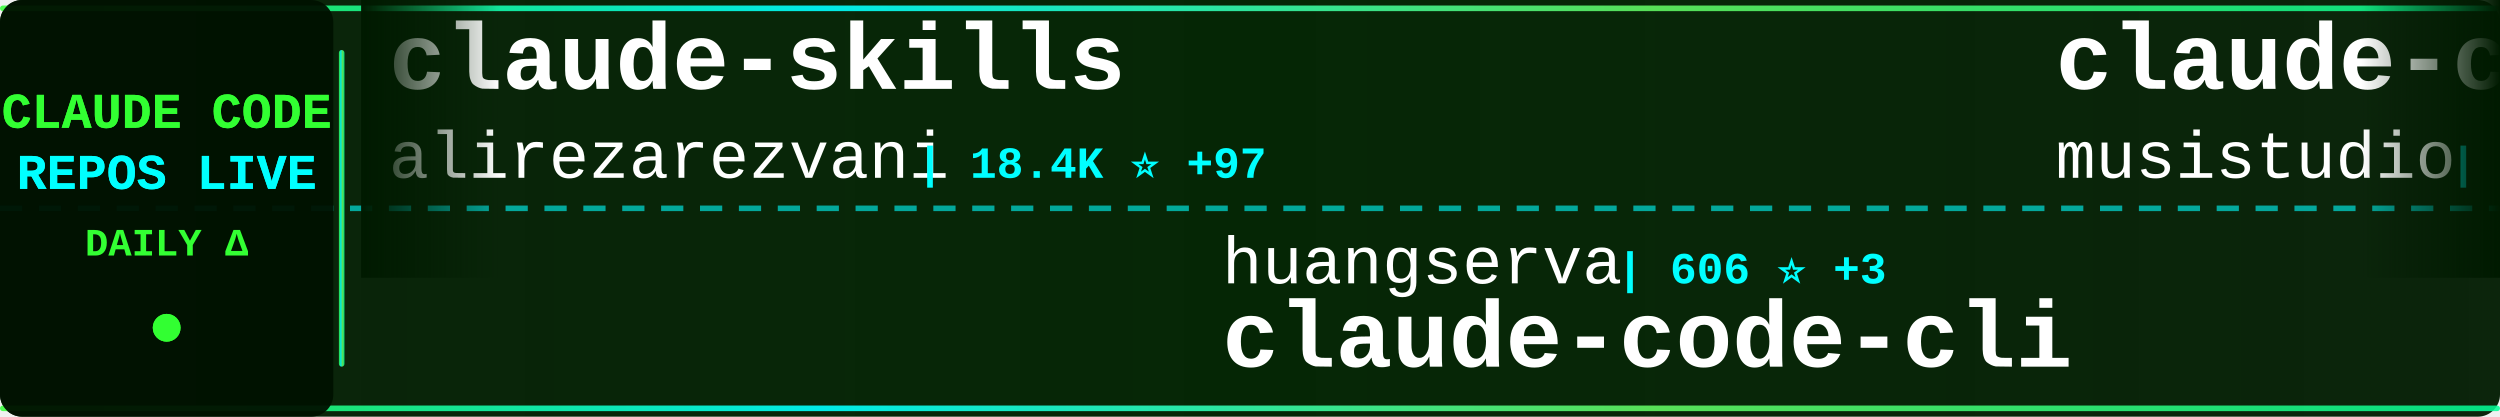
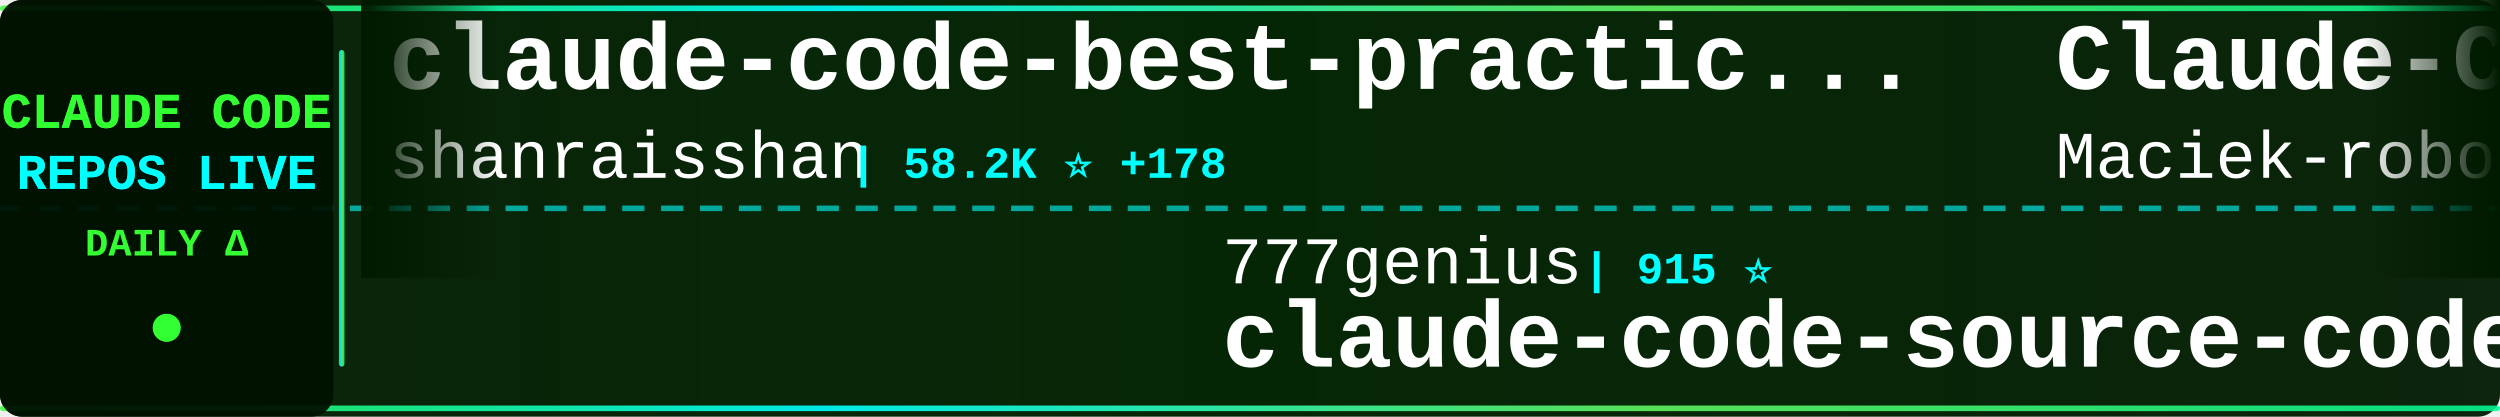
<svg xmlns="http://www.w3.org/2000/svg" width="900" height="150">
  <defs>
    <linearGradient id="tickerBg" x1="0%" y1="0%" x2="100%" y2="0%">
      <stop offset="0%" style="stop-color:#001a00;stop-opacity:0.95" />
      <stop offset="50%" style="stop-color:#002200;stop-opacity:0.98" />
      <stop offset="100%" style="stop-color:#001a00;stop-opacity:0.95" />
    </linearGradient>
    <linearGradient id="borderGrad" x1="0%" y1="0%" x2="100%" y2="0%">
      <stop offset="0%" style="stop-color:#33ff33;stop-opacity:0.85">
        <animate attributeName="stop-opacity" values="0.85;1;0.85" dur="2s" repeatCount="indefinite" />
      </stop>
      <stop offset="33%" style="stop-color:#00ffff;stop-opacity:0.9">
        <animate attributeName="stop-opacity" values="0.9;1;0.9" dur="2.2s" repeatCount="indefinite" />
      </stop>
      <stop offset="66%" style="stop-color:#66ff66;stop-opacity:0.85">
        <animate attributeName="stop-opacity" values="0.85;1;0.85" dur="1.8s" repeatCount="indefinite" />
      </stop>
      <stop offset="100%" style="stop-color:#00ff99;stop-opacity:0.85">
        <animate attributeName="stop-opacity" values="0.85;1;0.85" dur="2s" repeatCount="indefinite" />
      </stop>
    </linearGradient>
    <filter id="textGlow">
      <feGaussianBlur stdDeviation="0.1" result="coloredBlur" />
      <feMerge>
        <feMergeNode in="coloredBlur" />
        <feMergeNode in="SourceGraphic" />
      </feMerge>
    </filter>
    <filter id="metricGlow">
      <feGaussianBlur stdDeviation="0.2" result="coloredBlur" />
      <feMerge>
        <feMergeNode in="coloredBlur" />
        <feMergeNode in="SourceGraphic" />
      </feMerge>
    </filter>
    <linearGradient id="leftFade" x1="0%" y1="0%" x2="100%" y2="0%">
      <stop offset="0%" style="stop-color:#001a00;stop-opacity:1" />
      <stop offset="100%" style="stop-color:#001a00;stop-opacity:0" />
    </linearGradient>
    <linearGradient id="rightFade" x1="0%" y1="0%" x2="100%" y2="0%">
      <stop offset="0%" style="stop-color:#001a00;stop-opacity:0" />
      <stop offset="100%" style="stop-color:#001a00;stop-opacity:1" />
    </linearGradient>
  </defs>
  <rect width="900" height="150" fill="url(#tickerBg)" rx="8" />
  <rect x="0" y="2" width="900" height="2" fill="url(#borderGrad)" rx="1" />
  <rect x="0" y="146" width="900" height="2" fill="url(#borderGrad)" rx="1" />
  <line x1="0" y1="75" x2="900" y2="75" stroke="#00ffff" stroke-width="2" stroke-dasharray="8 6" opacity="0.6" />
  <rect x="0" y="0" width="120" height="150" fill="#001100" opacity="0.95" rx="8" />
  <text x="60" y="46" font-family="'Courier New', monospace" font-size="18" font-weight="bold" fill="#33ff33" text-anchor="middle" filter="url(#textGlow)">
    CLAUDE CODE
  </text>
  <text x="60" y="68" font-family="'Courier New', monospace" font-size="18" font-weight="bold" fill="#00ffff" text-anchor="middle" filter="url(#textGlow)">
    REPOS LIVE
  </text>
  <text x="60" y="92" font-family="'Courier New', monospace" font-size="14" font-weight="bold" fill="#33ff33" text-anchor="middle">
    DAILY Δ
  </text>
  <circle cx="60" cy="118" r="5" fill="#33ff33" filter="url(#metricGlow)">
    <animate attributeName="r" values="4;6;4" dur="1.5s" repeatCount="indefinite" />
    <animate attributeName="opacity" values="0.6;1;0.6" dur="1.5s" repeatCount="indefinite" />
  </circle>
  <rect x="122" y="18" width="2" height="114" fill="url(#borderGrad)" rx="1" />
  <clipPath id="tickerClip">
    <rect x="130" y="0" width="770" height="150" />
  </clipPath>
  <g clip-path="url(#tickerClip)">
    <g id="tickerItems">
      <animateTransform attributeName="transform" attributeType="XML" type="translate" from="0 0" to="-3000 0" dur="54s" repeatCount="indefinite" />
      <g transform="translate(0, 0)">
-         <text x="140" y="32" font-family="'Courier New', monospace" font-size="34" font-weight="bold" fill="#ffffff">claude-skills</text>
-         <text x="140" y="64" font-family="'Courier New', monospace" font-size="24" font-weight="normal" fill="#ffffff" opacity="1.0">alirezarezvani</text>
-         <text x="330" y="64" font-family="'Courier New', monospace" font-size="16" font-weight="bold" fill="#00ffff"> | 18.4K ⭐ +97</text>
+         <text x="140" y="32" font-family="'Courier New', monospace" font-size="34" font-weight="bold" fill="#ffffff">claude-code-best-practic...</text>
+         <text x="140" y="64" font-family="'Courier New', monospace" font-size="24" font-weight="normal" fill="#ffffff" opacity="1.0">shanraisshan</text>
+         <text x="306" y="64" font-family="'Courier New', monospace" font-size="16" font-weight="bold" fill="#00ffff"> | 58.2K ⭐ +178</text>
      </g>
      <g transform="translate(300, 0)">
-         <text x="140" y="102" font-family="'Courier New', monospace" font-size="24" font-weight="normal" fill="#ffffff" opacity="1.0">huangserva</text>
-         <text x="282" y="102" font-family="'Courier New', monospace" font-size="16" font-weight="bold" fill="#00ffff"> | 606 ⭐ +3</text>
-         <text x="140" y="132" font-family="'Courier New', monospace" font-size="34" font-weight="bold" fill="#ffffff">claude-code-cli</text>
+         <text x="140" y="102" font-family="'Courier New', monospace" font-size="24" font-weight="normal" fill="#ffffff" opacity="1.0">777genius</text>
+         <text x="270" y="102" font-family="'Courier New', monospace" font-size="16" font-weight="bold" fill="#00ffff"> | 915 ⭐</text>
+         <text x="140" y="132" font-family="'Courier New', monospace" font-size="34" font-weight="bold" fill="#ffffff">claude-code-source-code</text>
      </g>
      <g transform="translate(600, 0)">
-         <text x="140" y="32" font-family="'Courier New', monospace" font-size="34" font-weight="bold" fill="#ffffff">claude-code-router</text>
-         <text x="140" y="64" font-family="'Courier New', monospace" font-size="24" font-weight="normal" fill="#ffffff" opacity="1.0">musistudio</text>
-         <text x="282" y="64" font-family="'Courier New', monospace" font-size="16" font-weight="bold" fill="#00ffff"> | 35.1K ⭐ +56</text>
+         <text x="140" y="32" font-family="'Courier New', monospace" font-size="34" font-weight="bold" fill="#ffffff">Claude-Code-Usage-Monito...</text>
+         <text x="140" y="64" font-family="'Courier New', monospace" font-size="24" font-weight="normal" fill="#ffffff" opacity="1.0">Maciek-roboblog</text>
+         <text x="342" y="64" font-family="'Courier New', monospace" font-size="16" font-weight="bold" fill="#00ffff"> | 8.2K ⭐ +5</text>
      </g>
      <g transform="translate(900, 0)">
        <text x="140" y="102" font-family="'Courier New', monospace" font-size="24" font-weight="normal" fill="#ffffff" opacity="1.0">anthropics</text>
        <text x="282" y="102" font-family="'Courier New', monospace" font-size="16" font-weight="bold" fill="#00ffff"> | 5.3K ⭐ +8</text>
        <text x="140" y="132" font-family="'Courier New', monospace" font-size="34" font-weight="bold" fill="#ffffff">claude-code-security-rev...</text>
      </g>
      <g transform="translate(1200, 0)">
-         <text x="140" y="32" font-family="'Courier New', monospace" font-size="34" font-weight="bold" fill="#ffffff">Claude-Code</text>
-         <text x="140" y="64" font-family="'Courier New', monospace" font-size="24" font-weight="normal" fill="#ffffff" opacity="1.0">pengchengneo</text>
-         <text x="306" y="64" font-family="'Courier New', monospace" font-size="16" font-weight="bold" fill="#00ffff"> | 1.5K ⭐ +9</text>
+         <text x="140" y="32" font-family="'Courier New', monospace" font-size="34" font-weight="bold" fill="#ffffff">claude-code-telegram</text>
+         <text x="140" y="64" font-family="'Courier New', monospace" font-size="24" font-weight="normal" fill="#ffffff" opacity="1.0">RichardAtCT</text>
+         <text x="294" y="64" font-family="'Courier New', monospace" font-size="16" font-weight="bold" fill="#00ffff"> | 2.7K ⭐ +2</text>
      </g>
      <g transform="translate(1500, 0)">
-         <text x="140" y="102" font-family="'Courier New', monospace" font-size="24" font-weight="normal" fill="#ffffff" opacity="1.0">guanshan</text>
-         <text x="258" y="102" font-family="'Courier New', monospace" font-size="16" font-weight="bold" fill="#00ffff"> | 60 ⭐</text>
-         <text x="140" y="132" font-family="'Courier New', monospace" font-size="34" font-weight="bold" fill="#ffffff">ClaudeCode</text>
+         <text x="140" y="102" font-family="'Courier New', monospace" font-size="24" font-weight="normal" fill="#ffffff" opacity="1.0">ponponon</text>
+         <text x="258" y="102" font-family="'Courier New', monospace" font-size="16" font-weight="bold" fill="#00ffff"> | 2.3K ⭐ +3</text>
+         <text x="140" y="132" font-family="'Courier New', monospace" font-size="34" font-weight="bold" fill="#ffffff">claude_code_src</text>
      </g>
      <g transform="translate(1800, 0)">
-         <text x="140" y="32" font-family="'Courier New', monospace" font-size="34" font-weight="bold" fill="#ffffff">claude-code-base-action</text>
-         <text x="140" y="64" font-family="'Courier New', monospace" font-size="24" font-weight="normal" fill="#ffffff" opacity="1.0">anthropics</text>
-         <text x="282" y="64" font-family="'Courier New', monospace" font-size="16" font-weight="bold" fill="#00ffff"> | 882 ⭐ +1</text>
+         <text x="140" y="32" font-family="'Courier New', monospace" font-size="34" font-weight="bold" fill="#ffffff">Claude-Code-Workflow</text>
+         <text x="140" y="64" font-family="'Courier New', monospace" font-size="24" font-weight="normal" fill="#ffffff" opacity="1.0">catlog22</text>
+         <text x="258" y="64" font-family="'Courier New', monospace" font-size="16" font-weight="bold" fill="#00ffff"> | 2.1K ⭐ +3</text>
      </g>
      <g transform="translate(2100, 0)">
-         <text x="140" y="102" font-family="'Courier New', monospace" font-size="24" font-weight="normal" fill="#ffffff" opacity="1.0">disler</text>
-         <text x="234" y="102" font-family="'Courier New', monospace" font-size="16" font-weight="bold" fill="#00ffff"> | 3.8K ⭐ +1</text>
-         <text x="140" y="132" font-family="'Courier New', monospace" font-size="34" font-weight="bold" fill="#ffffff">claude-code-hooks-master...</text>
+         <text x="140" y="102" font-family="'Courier New', monospace" font-size="24" font-weight="normal" fill="#ffffff" opacity="1.0">lintsinghua</text>
+         <text x="294" y="102" font-family="'Courier New', monospace" font-size="16" font-weight="bold" fill="#00ffff"> | 3.7K ⭐ +11</text>
+         <text x="140" y="132" font-family="'Courier New', monospace" font-size="34" font-weight="bold" fill="#ffffff">claude-code-book</text>
      </g>
      <g transform="translate(2400, 0)">
-         <text x="140" y="32" font-family="'Courier New', monospace" font-size="34" font-weight="bold" fill="#ffffff">claude-code-rev</text>
-         <text x="140" y="64" font-family="'Courier New', monospace" font-size="24" font-weight="normal" fill="#ffffff" opacity="1.0">oboard</text>
-         <text x="234" y="64" font-family="'Courier New', monospace" font-size="16" font-weight="bold" fill="#00ffff"> | 3.2K ⭐</text>
+         <text x="140" y="32" font-family="'Courier New', monospace" font-size="34" font-weight="bold" fill="#ffffff">claude-code-hub</text>
+         <text x="140" y="64" font-family="'Courier New', monospace" font-size="24" font-weight="normal" fill="#ffffff" opacity="1.0">ding113</text>
+         <text x="246" y="64" font-family="'Courier New', monospace" font-size="16" font-weight="bold" fill="#00ffff"> | 3.1K ⭐ +8</text>
      </g>
      <g transform="translate(2700, 0)">
-         <text x="140" y="102" font-family="'Courier New', monospace" font-size="24" font-weight="normal" fill="#ffffff" opacity="1.0">jeremylongshore</text>
-         <text x="342" y="102" font-family="'Courier New', monospace" font-size="16" font-weight="bold" fill="#00ffff"> | 2.4K ⭐ +3</text>
-         <text x="140" y="132" font-family="'Courier New', monospace" font-size="34" font-weight="bold" fill="#ffffff">claude-code-plugins-plus...</text>
+         <text x="140" y="102" font-family="'Courier New', monospace" font-size="24" font-weight="normal" fill="#ffffff" opacity="1.0">Chachamaru127</text>
+         <text x="318" y="102" font-family="'Courier New', monospace" font-size="16" font-weight="bold" fill="#00ffff"> | 2.8K ⭐ +12</text>
+         <text x="140" y="132" font-family="'Courier New', monospace" font-size="34" font-weight="bold" fill="#ffffff">claude-code-harness</text>
      </g>
      <g transform="translate(3000, 0)">
-         <text x="140" y="32" font-family="'Courier New', monospace" font-size="34" font-weight="bold" fill="#ffffff">claude-skills</text>
-         <text x="140" y="64" font-family="'Courier New', monospace" font-size="24" font-weight="normal" fill="#ffffff" opacity="1.0">alirezarezvani</text>
-         <text x="330" y="64" font-family="'Courier New', monospace" font-size="16" font-weight="bold" fill="#00ffff"> | 18.4K ⭐ +97</text>
+         <text x="140" y="32" font-family="'Courier New', monospace" font-size="34" font-weight="bold" fill="#ffffff">claude-code-best-practic...</text>
+         <text x="140" y="64" font-family="'Courier New', monospace" font-size="24" font-weight="normal" fill="#ffffff" opacity="1.0">shanraisshan</text>
+         <text x="306" y="64" font-family="'Courier New', monospace" font-size="16" font-weight="bold" fill="#00ffff"> | 58.2K ⭐ +178</text>
      </g>
      <g transform="translate(3300, 0)">
-         <text x="140" y="102" font-family="'Courier New', monospace" font-size="24" font-weight="normal" fill="#ffffff" opacity="1.0">huangserva</text>
-         <text x="282" y="102" font-family="'Courier New', monospace" font-size="16" font-weight="bold" fill="#00ffff"> | 606 ⭐ +3</text>
-         <text x="140" y="132" font-family="'Courier New', monospace" font-size="34" font-weight="bold" fill="#ffffff">claude-code-cli</text>
+         <text x="140" y="102" font-family="'Courier New', monospace" font-size="24" font-weight="normal" fill="#ffffff" opacity="1.0">777genius</text>
+         <text x="270" y="102" font-family="'Courier New', monospace" font-size="16" font-weight="bold" fill="#00ffff"> | 915 ⭐</text>
+         <text x="140" y="132" font-family="'Courier New', monospace" font-size="34" font-weight="bold" fill="#ffffff">claude-code-source-code</text>
      </g>
      <g transform="translate(3600, 0)">
-         <text x="140" y="32" font-family="'Courier New', monospace" font-size="34" font-weight="bold" fill="#ffffff">claude-code-router</text>
-         <text x="140" y="64" font-family="'Courier New', monospace" font-size="24" font-weight="normal" fill="#ffffff" opacity="1.0">musistudio</text>
-         <text x="282" y="64" font-family="'Courier New', monospace" font-size="16" font-weight="bold" fill="#00ffff"> | 35.1K ⭐ +56</text>
+         <text x="140" y="32" font-family="'Courier New', monospace" font-size="34" font-weight="bold" fill="#ffffff">Claude-Code-Usage-Monito...</text>
+         <text x="140" y="64" font-family="'Courier New', monospace" font-size="24" font-weight="normal" fill="#ffffff" opacity="1.0">Maciek-roboblog</text>
+         <text x="342" y="64" font-family="'Courier New', monospace" font-size="16" font-weight="bold" fill="#00ffff"> | 8.2K ⭐ +5</text>
      </g>
      <g transform="translate(3900, 0)">
        <text x="140" y="102" font-family="'Courier New', monospace" font-size="24" font-weight="normal" fill="#ffffff" opacity="1.0">anthropics</text>
        <text x="282" y="102" font-family="'Courier New', monospace" font-size="16" font-weight="bold" fill="#00ffff"> | 5.3K ⭐ +8</text>
        <text x="140" y="132" font-family="'Courier New', monospace" font-size="34" font-weight="bold" fill="#ffffff">claude-code-security-rev...</text>
      </g>
    </g>
  </g>
  <rect x="130" y="0" width="50" height="100" fill="url(#leftFade)" />
  <rect x="850" y="0" width="50" height="100" fill="url(#rightFade)" />
</svg>
